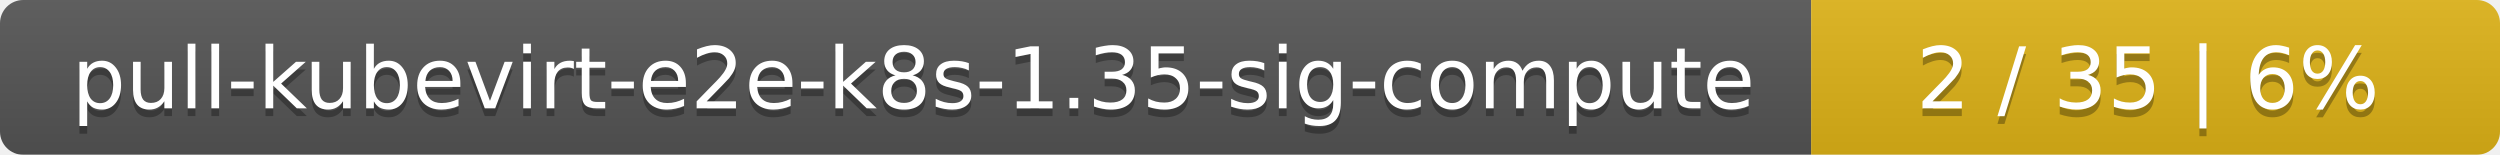
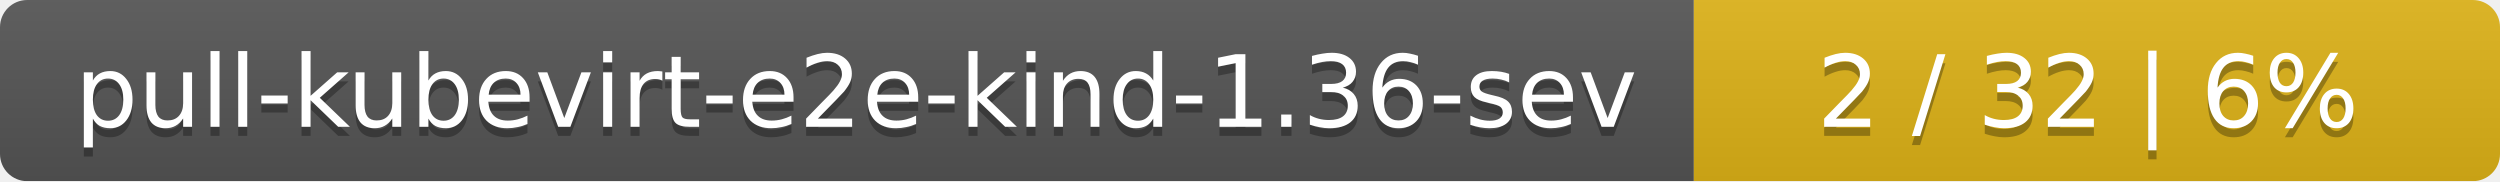
- <svg xmlns="http://www.w3.org/2000/svg" width="323" height="20">
+ <svg xmlns="http://www.w3.org/2000/svg" width="276" height="20">
  <linearGradient id="smooth" x2="0" y2="100%">
    <stop offset="0" stop-color="#bbb" stop-opacity=".1" />
    <stop offset="1" stop-opacity=".1" />
  </linearGradient>
  <mask id="round">
-     <rect width="323" height="20" rx="3" fill="#fff" />
+     <rect width="276" height="20" rx="3" fill="#fff" />
  </mask>
  <g mask="url(#round)">
-     <rect width="234" height="20" fill="#555" />
-     <rect x="234" width="89" height="20" fill="#dfb317" />
-     <rect width="323" height="20" fill="url(#smooth)" />
+     <rect width="187" height="20" fill="#555" />
+     <rect x="187" width="89" height="20" fill="#dfb317" />
+     <rect width="276" height="20" fill="url(#smooth)" />
  </g>
  <g fill="#fff" text-anchor="middle" font-family="DejaVu Sans,Verdana,Geneva,sans-serif" font-size="11">
-     <text x="118" y="15" fill="#010101" fill-opacity=".3">pull-kubevirt-e2e-k8s-1.35-sig-compute</text>
-     <text x="118" y="14">pull-kubevirt-e2e-k8s-1.35-sig-compute</text>
-     <text x="277.5" y="15" fill="#010101" fill-opacity=".3">2 / 35    |    6%</text>
-     <text x="277.5" y="14">2 / 35    |    6%</text>
+     <text x="94.5" y="15" fill="#010101" fill-opacity=".3">pull-kubevirt-e2e-kind-1.36-sev</text>
+     <text x="94.5" y="14">pull-kubevirt-e2e-kind-1.36-sev</text>
+     <text x="230.5" y="15" fill="#010101" fill-opacity=".3">2 / 32    |    6%</text>
+     <text x="230.5" y="14">2 / 32    |    6%</text>
  </g>
</svg>
